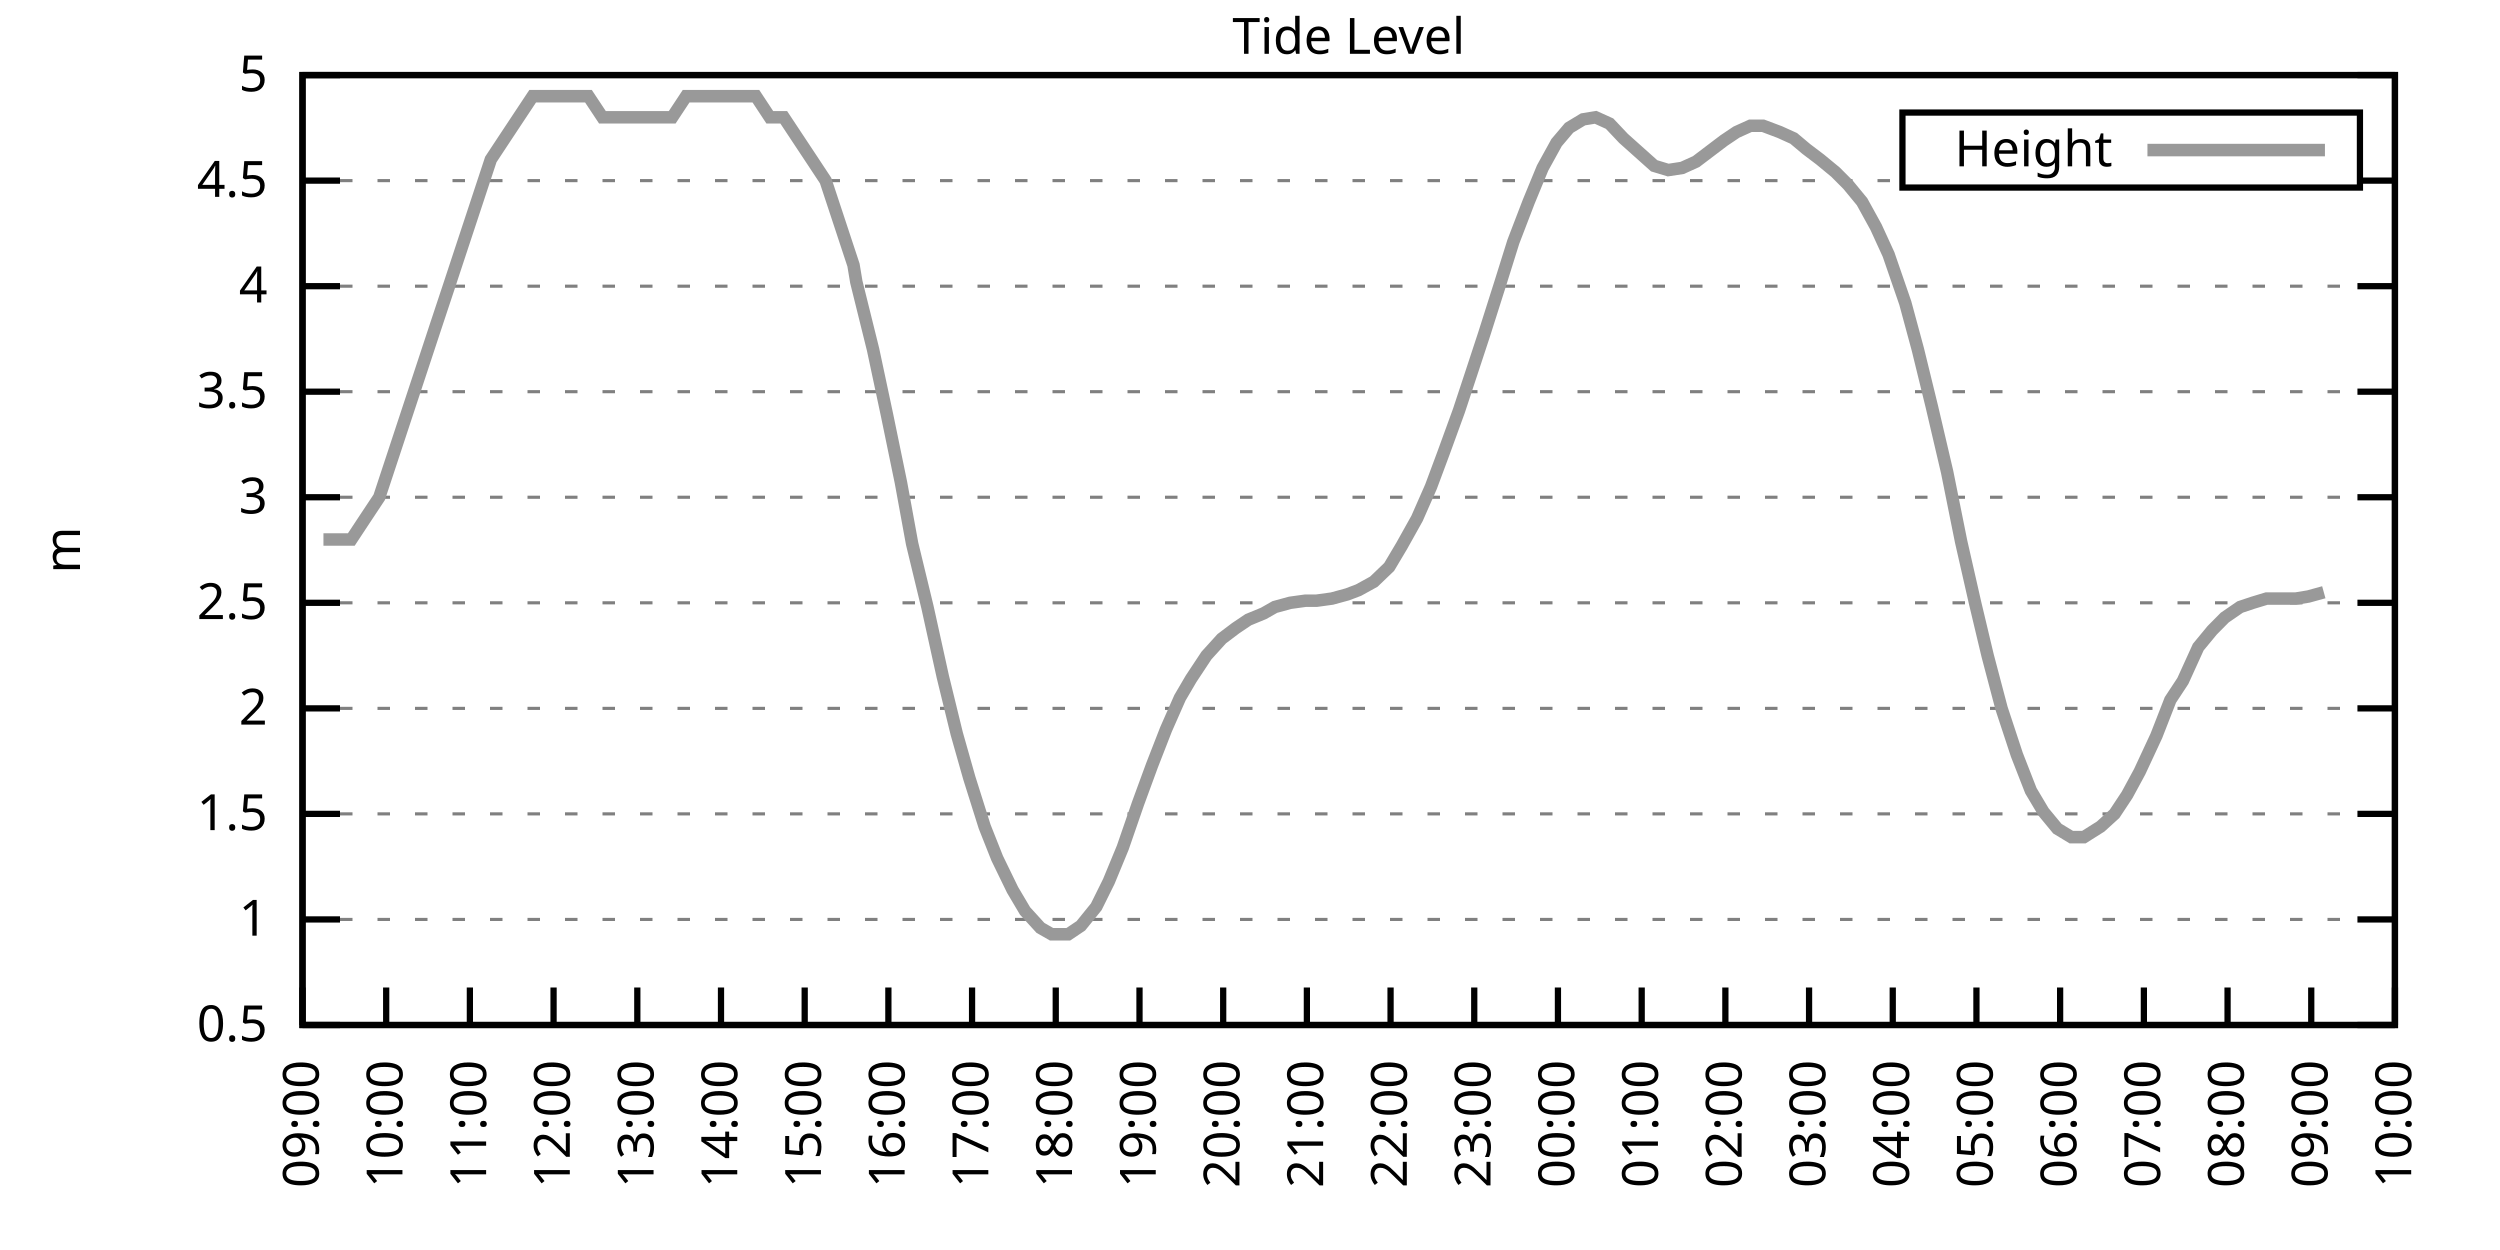
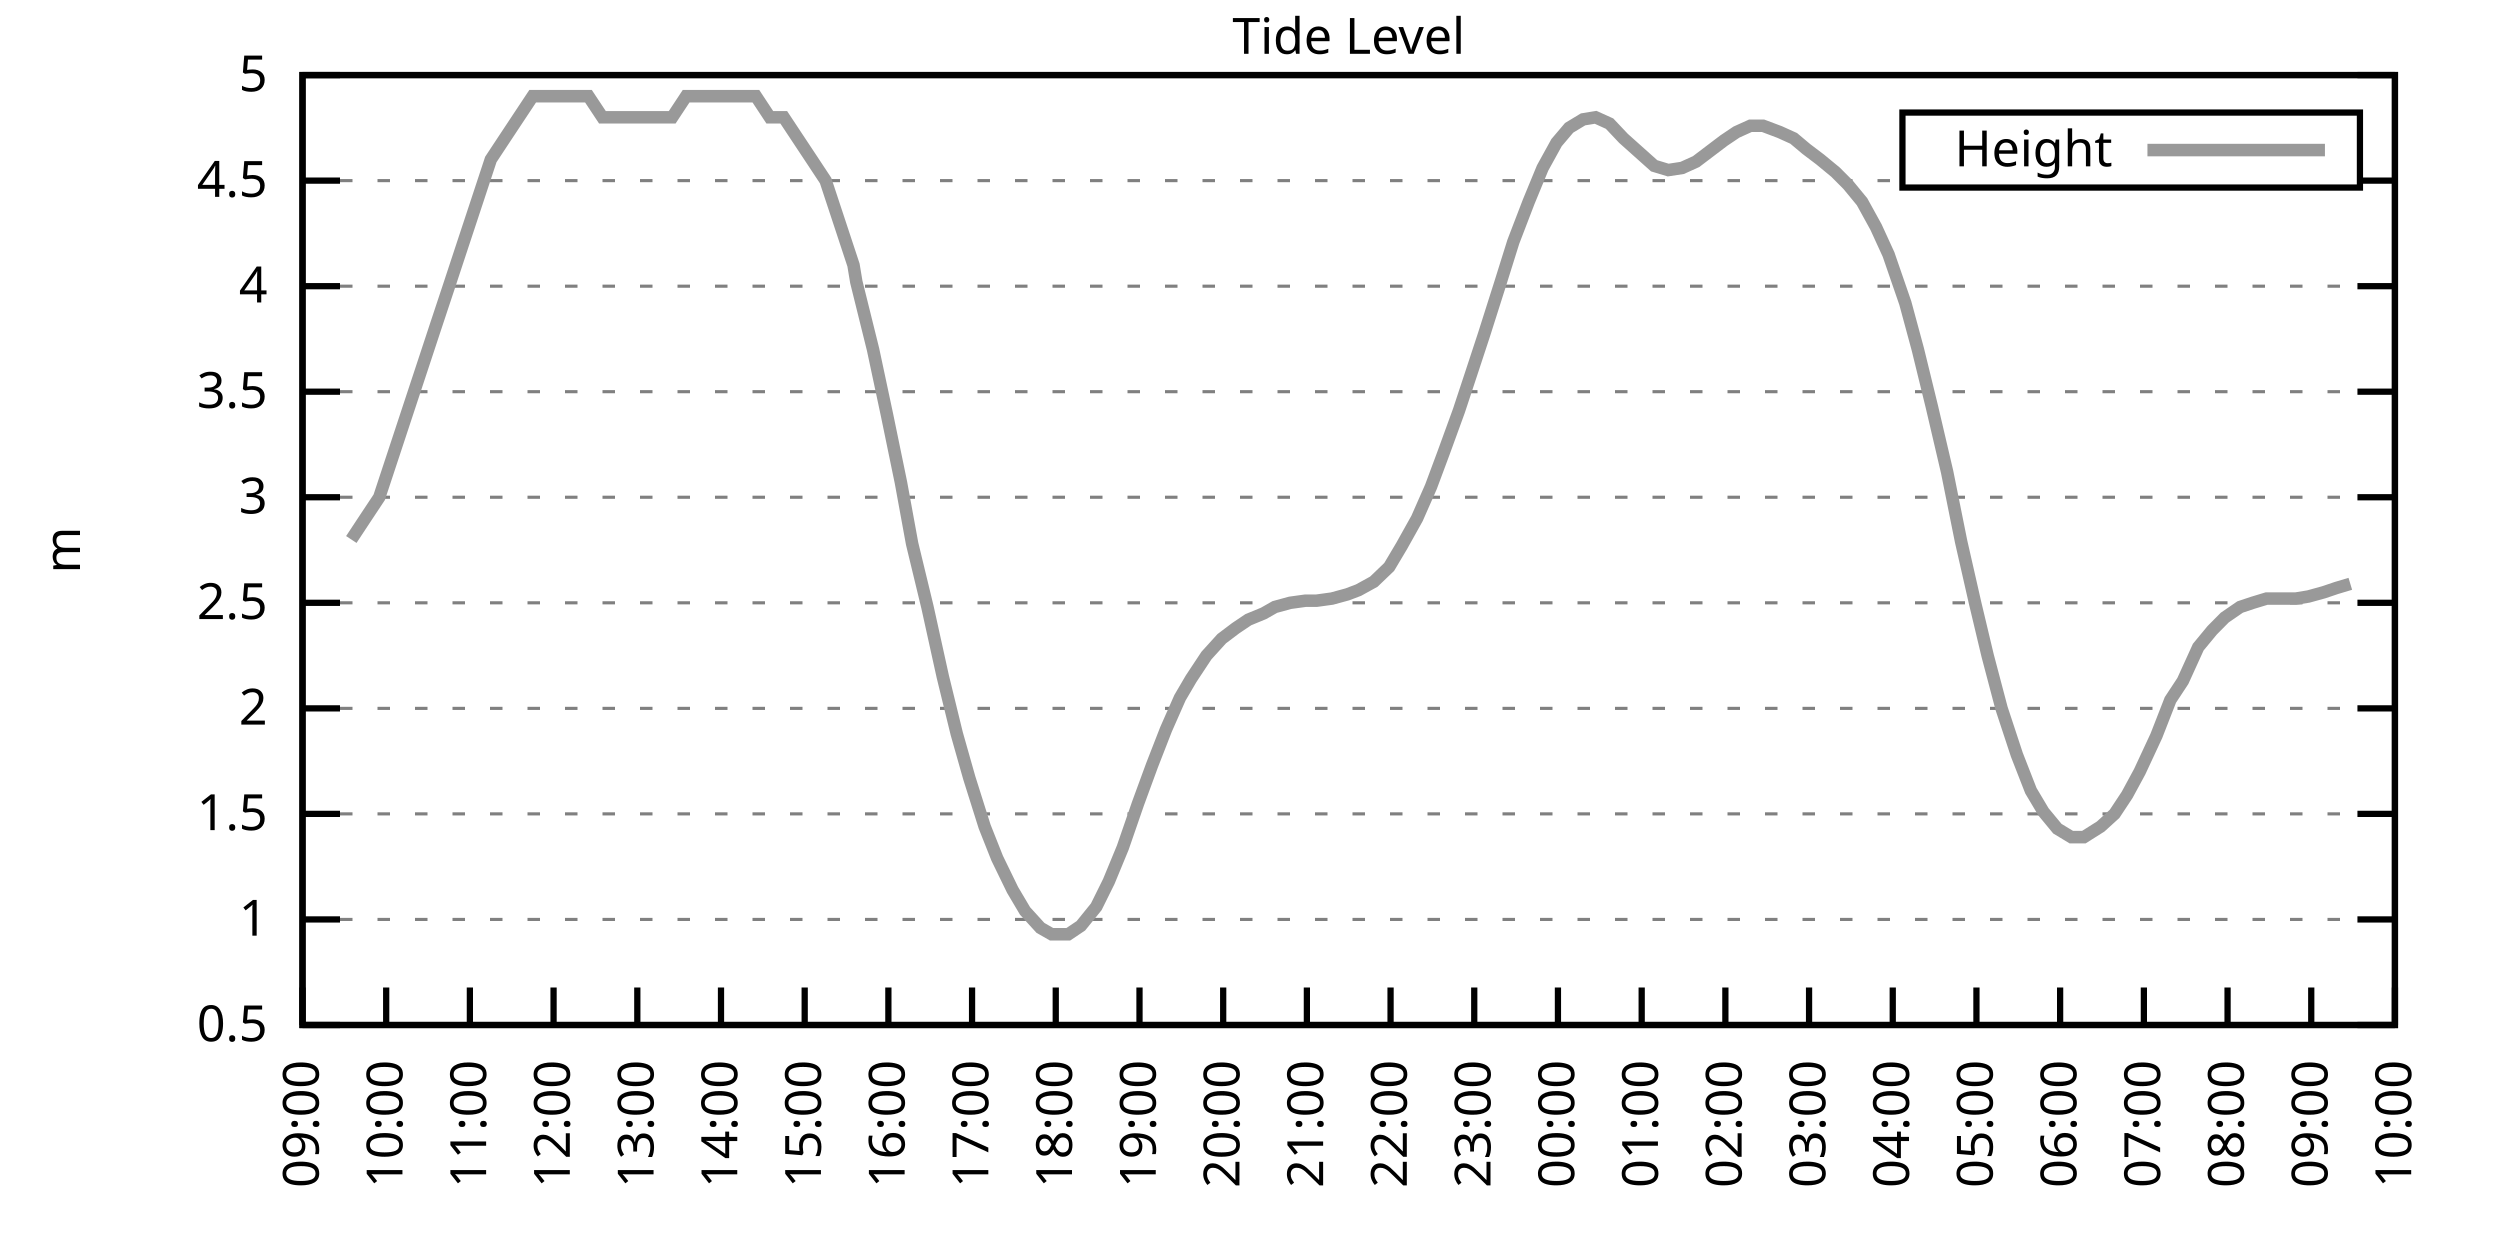
<svg xmlns="http://www.w3.org/2000/svg" xmlns:xlink="http://www.w3.org/1999/xlink" width="400" height="200" viewBox="0 0 400 200">
  <g id="gnuplot_canvas">
    <rect x="0" y="0" width="400" height="200" fill="none" />
    <defs>
      <circle id="gpDot" r="0.5" stroke-width="0.5" stroke="currentColor" />
      <path id="gpPt0" stroke-width="0.333" stroke="currentColor" d="M-1,0 h2 M0,-1 v2" />
      <path id="gpPt1" stroke-width="0.333" stroke="currentColor" d="M-1,-1 L1,1 M1,-1 L-1,1" />
      <path id="gpPt2" stroke-width="0.333" stroke="currentColor" d="M-1,0 L1,0 M0,-1 L0,1 M-1,-1 L1,1 M-1,1 L1,-1" />
      <rect id="gpPt3" stroke-width="0.333" stroke="currentColor" x="-1" y="-1" width="2" height="2" />
      <rect id="gpPt4" stroke-width="0.333" stroke="currentColor" fill="currentColor" x="-1" y="-1" width="2" height="2" />
      <circle id="gpPt5" stroke-width="0.333" stroke="currentColor" cx="0" cy="0" r="1" />
      <use xlink:href="#gpPt5" id="gpPt6" fill="currentColor" stroke="none" />
      <path id="gpPt7" stroke-width="0.333" stroke="currentColor" d="M0,-1.33 L-1.33,0.67 L1.33,0.67 z" />
      <use xlink:href="#gpPt7" id="gpPt8" fill="currentColor" stroke="none" />
      <use xlink:href="#gpPt7" id="gpPt9" stroke="currentColor" transform="rotate(180)" />
      <use xlink:href="#gpPt9" id="gpPt10" fill="currentColor" stroke="none" />
      <use xlink:href="#gpPt3" id="gpPt11" stroke="currentColor" transform="rotate(45)" />
      <use xlink:href="#gpPt11" id="gpPt12" fill="currentColor" stroke="none" />
      <path id="gpPt13" stroke-width="0.333" stroke="currentColor" d="M0,1.330 L1.265,0.411 L0.782,-1.067 L-0.782,-1.076 L-1.265,0.411 z" />
      <use xlink:href="#gpPt13" id="gpPt14" fill="currentColor" stroke="none" />
      <filter id="textbox" filterUnits="objectBoundingBox" x="0" y="0" height="1" width="1">
        <feFlood flood-color="white" flood-opacity="1" result="bgnd" />
        <feComposite in="SourceGraphic" in2="bgnd" operator="atop" />
      </filter>
      <filter id="greybox" filterUnits="objectBoundingBox" x="0" y="0" height="1" width="1">
        <feFlood flood-color="lightgrey" flood-opacity="1" result="grey" />
        <feComposite in="SourceGraphic" in2="grey" operator="atop" />
      </filter>
    </defs>
    <g fill="none" color="white" stroke="currentColor" stroke-width="1.00" stroke-linecap="butt" stroke-linejoin="miter">
</g>
    <g fill="none" color="black" stroke="currentColor" stroke-width="1.00" stroke-linecap="butt" stroke-linejoin="miter">
      <g stroke="none" shape-rendering="crispEdges">
        <polygon fill="rgb(255, 255, 255)" points="48.40,164.00 383.18,164.00 383.18,12.02 48.40,12.02 " />
      </g>
    </g>
    <g fill="none" color="black" stroke="currentColor" stroke-width="1.00" stroke-linecap="butt" stroke-linejoin="miter">
</g>
    <g fill="none" color="black" stroke="black" stroke-width="0.50" stroke-linecap="butt" stroke-linejoin="miter">
</g>
    <g fill="none" color="gray" stroke="currentColor" stroke-width="0.50" stroke-linecap="butt" stroke-linejoin="miter">
      <path stroke="gray" stroke-dasharray="2,4" class="gridline" d="M48.40,164.00 L383.19,164.00  " />
    </g>
    <g fill="none" color="gray" stroke="gray" stroke-width="1.00" stroke-linecap="butt" stroke-linejoin="miter">
</g>
    <g fill="none" color="black" stroke="currentColor" stroke-width="1.00" stroke-linecap="butt" stroke-linejoin="miter">
      <path stroke="black" d="M48.40,164.00 L54.40,164.00 M383.19,164.00 L377.19,164.00  " />
      <g transform="translate(42.80,166.60)" stroke="none" fill="black" font-family="Sans" font-size="8.00" text-anchor="end">
        <text>
          <tspan font-family="Sans"> 0.5</tspan>
        </text>
      </g>
    </g>
    <g fill="none" color="black" stroke="currentColor" stroke-width="1.00" stroke-linecap="butt" stroke-linejoin="miter">
</g>
    <g fill="none" color="black" stroke="black" stroke-width="0.50" stroke-linecap="butt" stroke-linejoin="miter">
</g>
    <g fill="none" color="gray" stroke="currentColor" stroke-width="0.50" stroke-linecap="butt" stroke-linejoin="miter">
      <path stroke="gray" stroke-dasharray="2,4" class="gridline" d="M48.40,147.11 L383.19,147.11  " />
    </g>
    <g fill="none" color="gray" stroke="gray" stroke-width="1.00" stroke-linecap="butt" stroke-linejoin="miter">
</g>
    <g fill="none" color="black" stroke="currentColor" stroke-width="1.00" stroke-linecap="butt" stroke-linejoin="miter">
      <path stroke="black" d="M48.40,147.11 L54.40,147.11 M383.19,147.11 L377.19,147.11  " />
      <g transform="translate(42.80,149.71)" stroke="none" fill="black" font-family="Sans" font-size="8.00" text-anchor="end">
        <text>
          <tspan font-family="Sans"> 1</tspan>
        </text>
      </g>
    </g>
    <g fill="none" color="black" stroke="currentColor" stroke-width="1.00" stroke-linecap="butt" stroke-linejoin="miter">
</g>
    <g fill="none" color="black" stroke="black" stroke-width="0.50" stroke-linecap="butt" stroke-linejoin="miter">
</g>
    <g fill="none" color="gray" stroke="currentColor" stroke-width="0.50" stroke-linecap="butt" stroke-linejoin="miter">
      <path stroke="gray" stroke-dasharray="2,4" class="gridline" d="M48.40,130.22 L383.19,130.22  " />
    </g>
    <g fill="none" color="gray" stroke="gray" stroke-width="1.00" stroke-linecap="butt" stroke-linejoin="miter">
</g>
    <g fill="none" color="black" stroke="currentColor" stroke-width="1.00" stroke-linecap="butt" stroke-linejoin="miter">
      <path stroke="black" d="M48.40,130.22 L54.40,130.22 M383.19,130.22 L377.19,130.22  " />
      <g transform="translate(42.80,132.82)" stroke="none" fill="black" font-family="Sans" font-size="8.00" text-anchor="end">
        <text>
          <tspan font-family="Sans"> 1.5</tspan>
        </text>
      </g>
    </g>
    <g fill="none" color="black" stroke="currentColor" stroke-width="1.00" stroke-linecap="butt" stroke-linejoin="miter">
</g>
    <g fill="none" color="black" stroke="black" stroke-width="0.50" stroke-linecap="butt" stroke-linejoin="miter">
</g>
    <g fill="none" color="gray" stroke="currentColor" stroke-width="0.50" stroke-linecap="butt" stroke-linejoin="miter">
      <path stroke="gray" stroke-dasharray="2,4" class="gridline" d="M48.40,113.34 L383.19,113.34  " />
    </g>
    <g fill="none" color="gray" stroke="gray" stroke-width="1.00" stroke-linecap="butt" stroke-linejoin="miter">
</g>
    <g fill="none" color="black" stroke="currentColor" stroke-width="1.00" stroke-linecap="butt" stroke-linejoin="miter">
      <path stroke="black" d="M48.40,113.34 L54.40,113.34 M383.19,113.34 L377.19,113.34  " />
      <g transform="translate(42.80,115.94)" stroke="none" fill="black" font-family="Sans" font-size="8.00" text-anchor="end">
        <text>
          <tspan font-family="Sans"> 2</tspan>
        </text>
      </g>
    </g>
    <g fill="none" color="black" stroke="currentColor" stroke-width="1.00" stroke-linecap="butt" stroke-linejoin="miter">
</g>
    <g fill="none" color="black" stroke="black" stroke-width="0.50" stroke-linecap="butt" stroke-linejoin="miter">
</g>
    <g fill="none" color="gray" stroke="currentColor" stroke-width="0.50" stroke-linecap="butt" stroke-linejoin="miter">
      <path stroke="gray" stroke-dasharray="2,4" class="gridline" d="M48.40,96.45 L383.19,96.45  " />
    </g>
    <g fill="none" color="gray" stroke="gray" stroke-width="1.00" stroke-linecap="butt" stroke-linejoin="miter">
</g>
    <g fill="none" color="black" stroke="currentColor" stroke-width="1.00" stroke-linecap="butt" stroke-linejoin="miter">
      <path stroke="black" d="M48.40,96.45 L54.40,96.45 M383.19,96.45 L377.19,96.45  " />
      <g transform="translate(42.80,99.05)" stroke="none" fill="black" font-family="Sans" font-size="8.00" text-anchor="end">
        <text>
          <tspan font-family="Sans"> 2.5</tspan>
        </text>
      </g>
    </g>
    <g fill="none" color="black" stroke="currentColor" stroke-width="1.00" stroke-linecap="butt" stroke-linejoin="miter">
</g>
    <g fill="none" color="black" stroke="black" stroke-width="0.50" stroke-linecap="butt" stroke-linejoin="miter">
</g>
    <g fill="none" color="gray" stroke="currentColor" stroke-width="0.50" stroke-linecap="butt" stroke-linejoin="miter">
      <path stroke="gray" stroke-dasharray="2,4" class="gridline" d="M48.40,79.56 L383.19,79.56  " />
    </g>
    <g fill="none" color="gray" stroke="gray" stroke-width="1.00" stroke-linecap="butt" stroke-linejoin="miter">
</g>
    <g fill="none" color="black" stroke="currentColor" stroke-width="1.00" stroke-linecap="butt" stroke-linejoin="miter">
      <path stroke="black" d="M48.40,79.56 L54.40,79.56 M383.19,79.56 L377.19,79.56  " />
      <g transform="translate(42.80,82.16)" stroke="none" fill="black" font-family="Sans" font-size="8.00" text-anchor="end">
        <text>
          <tspan font-family="Sans"> 3</tspan>
        </text>
      </g>
    </g>
    <g fill="none" color="black" stroke="currentColor" stroke-width="1.00" stroke-linecap="butt" stroke-linejoin="miter">
</g>
    <g fill="none" color="black" stroke="black" stroke-width="0.50" stroke-linecap="butt" stroke-linejoin="miter">
</g>
    <g fill="none" color="gray" stroke="currentColor" stroke-width="0.50" stroke-linecap="butt" stroke-linejoin="miter">
      <path stroke="gray" stroke-dasharray="2,4" class="gridline" d="M48.40,62.67 L383.19,62.67  " />
    </g>
    <g fill="none" color="gray" stroke="gray" stroke-width="1.00" stroke-linecap="butt" stroke-linejoin="miter">
</g>
    <g fill="none" color="black" stroke="currentColor" stroke-width="1.00" stroke-linecap="butt" stroke-linejoin="miter">
      <path stroke="black" d="M48.40,62.67 L54.40,62.67 M383.19,62.67 L377.19,62.67  " />
      <g transform="translate(42.80,65.27)" stroke="none" fill="black" font-family="Sans" font-size="8.00" text-anchor="end">
        <text>
          <tspan font-family="Sans"> 3.5</tspan>
        </text>
      </g>
    </g>
    <g fill="none" color="black" stroke="currentColor" stroke-width="1.00" stroke-linecap="butt" stroke-linejoin="miter">
</g>
    <g fill="none" color="black" stroke="black" stroke-width="0.50" stroke-linecap="butt" stroke-linejoin="miter">
</g>
    <g fill="none" color="gray" stroke="currentColor" stroke-width="0.50" stroke-linecap="butt" stroke-linejoin="miter">
      <path stroke="gray" stroke-dasharray="2,4" class="gridline" d="M48.40,45.79 L383.19,45.79  " />
    </g>
    <g fill="none" color="gray" stroke="gray" stroke-width="1.00" stroke-linecap="butt" stroke-linejoin="miter">
</g>
    <g fill="none" color="black" stroke="currentColor" stroke-width="1.00" stroke-linecap="butt" stroke-linejoin="miter">
      <path stroke="black" d="M48.40,45.79 L54.40,45.79 M383.19,45.79 L377.19,45.79  " />
      <g transform="translate(42.80,48.39)" stroke="none" fill="black" font-family="Sans" font-size="8.00" text-anchor="end">
        <text>
          <tspan font-family="Sans"> 4</tspan>
        </text>
      </g>
    </g>
    <g fill="none" color="black" stroke="currentColor" stroke-width="1.00" stroke-linecap="butt" stroke-linejoin="miter">
</g>
    <g fill="none" color="black" stroke="black" stroke-width="0.50" stroke-linecap="butt" stroke-linejoin="miter">
</g>
    <g fill="none" color="gray" stroke="currentColor" stroke-width="0.50" stroke-linecap="butt" stroke-linejoin="miter">
      <path stroke="gray" stroke-dasharray="2,4" class="gridline" d="M48.40,28.90 L304.39,28.90 M377.59,28.90 L383.19,28.90  " />
    </g>
    <g fill="none" color="gray" stroke="gray" stroke-width="1.00" stroke-linecap="butt" stroke-linejoin="miter">
</g>
    <g fill="none" color="black" stroke="currentColor" stroke-width="1.00" stroke-linecap="butt" stroke-linejoin="miter">
      <path stroke="black" d="M48.40,28.90 L54.40,28.90 M383.19,28.90 L377.19,28.90  " />
      <g transform="translate(42.80,31.50)" stroke="none" fill="black" font-family="Sans" font-size="8.00" text-anchor="end">
        <text>
          <tspan font-family="Sans"> 4.5</tspan>
        </text>
      </g>
    </g>
    <g fill="none" color="black" stroke="currentColor" stroke-width="1.00" stroke-linecap="butt" stroke-linejoin="miter">
</g>
    <g fill="none" color="black" stroke="black" stroke-width="0.50" stroke-linecap="butt" stroke-linejoin="miter">
</g>
    <g fill="none" color="gray" stroke="currentColor" stroke-width="0.50" stroke-linecap="butt" stroke-linejoin="miter">
      <path stroke="gray" stroke-dasharray="2,4" class="gridline" d="M48.40,12.01 L383.19,12.01  " />
    </g>
    <g fill="none" color="gray" stroke="gray" stroke-width="1.00" stroke-linecap="butt" stroke-linejoin="miter">
</g>
    <g fill="none" color="black" stroke="currentColor" stroke-width="1.00" stroke-linecap="butt" stroke-linejoin="miter">
      <path stroke="black" d="M48.40,12.01 L54.40,12.01 M383.19,12.01 L377.19,12.01  " />
      <g transform="translate(42.80,14.61)" stroke="none" fill="black" font-family="Sans" font-size="8.00" text-anchor="end">
        <text>
          <tspan font-family="Sans"> 5</tspan>
        </text>
      </g>
    </g>
    <g fill="none" color="black" stroke="currentColor" stroke-width="1.00" stroke-linecap="butt" stroke-linejoin="miter">
      <path stroke="black" d="M48.40,164.00 L48.40,158.00  " />
      <g transform="translate(51.00,169.60) rotate(270.00)" stroke="none" fill="black" font-family="Sans" font-size="8.00" text-anchor="end">
        <text>
          <tspan font-family="Sans">09:00</tspan>
        </text>
      </g>
    </g>
    <g fill="none" color="black" stroke="currentColor" stroke-width="1.00" stroke-linecap="butt" stroke-linejoin="miter">
      <path stroke="black" d="M61.79,164.00 L61.79,158.00  " />
      <g transform="translate(64.39,169.60) rotate(270.00)" stroke="none" fill="black" font-family="Sans" font-size="8.00" text-anchor="end">
        <text>
          <tspan font-family="Sans">10:00</tspan>
        </text>
      </g>
    </g>
    <g fill="none" color="black" stroke="currentColor" stroke-width="1.00" stroke-linecap="butt" stroke-linejoin="miter">
      <path stroke="black" d="M75.18,164.00 L75.18,158.00  " />
      <g transform="translate(77.78,169.60) rotate(270.00)" stroke="none" fill="black" font-family="Sans" font-size="8.00" text-anchor="end">
        <text>
          <tspan font-family="Sans">11:00</tspan>
        </text>
      </g>
    </g>
    <g fill="none" color="black" stroke="currentColor" stroke-width="1.00" stroke-linecap="butt" stroke-linejoin="miter">
      <path stroke="black" d="M88.57,164.00 L88.57,158.00  " />
      <g transform="translate(91.17,169.60) rotate(270.00)" stroke="none" fill="black" font-family="Sans" font-size="8.00" text-anchor="end">
        <text>
          <tspan font-family="Sans">12:00</tspan>
        </text>
      </g>
    </g>
    <g fill="none" color="black" stroke="currentColor" stroke-width="1.00" stroke-linecap="butt" stroke-linejoin="miter">
      <path stroke="black" d="M101.97,164.00 L101.97,158.00  " />
      <g transform="translate(104.57,169.60) rotate(270.00)" stroke="none" fill="black" font-family="Sans" font-size="8.00" text-anchor="end">
        <text>
          <tspan font-family="Sans">13:00</tspan>
        </text>
      </g>
    </g>
    <g fill="none" color="black" stroke="currentColor" stroke-width="1.00" stroke-linecap="butt" stroke-linejoin="miter">
      <path stroke="black" d="M115.36,164.00 L115.36,158.00  " />
      <g transform="translate(117.96,169.60) rotate(270.00)" stroke="none" fill="black" font-family="Sans" font-size="8.00" text-anchor="end">
        <text>
          <tspan font-family="Sans">14:00</tspan>
        </text>
      </g>
    </g>
    <g fill="none" color="black" stroke="currentColor" stroke-width="1.00" stroke-linecap="butt" stroke-linejoin="miter">
      <path stroke="black" d="M128.75,164.00 L128.75,158.00  " />
      <g transform="translate(131.35,169.60) rotate(270.00)" stroke="none" fill="black" font-family="Sans" font-size="8.00" text-anchor="end">
        <text>
          <tspan font-family="Sans">15:00</tspan>
        </text>
      </g>
    </g>
    <g fill="none" color="black" stroke="currentColor" stroke-width="1.00" stroke-linecap="butt" stroke-linejoin="miter">
      <path stroke="black" d="M142.14,164.00 L142.14,158.00  " />
      <g transform="translate(144.74,169.60) rotate(270.00)" stroke="none" fill="black" font-family="Sans" font-size="8.00" text-anchor="end">
        <text>
          <tspan font-family="Sans">16:00</tspan>
        </text>
      </g>
    </g>
    <g fill="none" color="black" stroke="currentColor" stroke-width="1.00" stroke-linecap="butt" stroke-linejoin="miter">
      <path stroke="black" d="M155.53,164.00 L155.53,158.00  " />
      <g transform="translate(158.13,169.60) rotate(270.00)" stroke="none" fill="black" font-family="Sans" font-size="8.00" text-anchor="end">
        <text>
          <tspan font-family="Sans">17:00</tspan>
        </text>
      </g>
    </g>
    <g fill="none" color="black" stroke="currentColor" stroke-width="1.00" stroke-linecap="butt" stroke-linejoin="miter">
      <path stroke="black" d="M168.92,164.00 L168.92,158.00  " />
      <g transform="translate(171.52,169.60) rotate(270.00)" stroke="none" fill="black" font-family="Sans" font-size="8.00" text-anchor="end">
        <text>
          <tspan font-family="Sans">18:00</tspan>
        </text>
      </g>
    </g>
    <g fill="none" color="black" stroke="currentColor" stroke-width="1.00" stroke-linecap="butt" stroke-linejoin="miter">
      <path stroke="black" d="M182.32,164.00 L182.32,158.00  " />
      <g transform="translate(184.92,169.60) rotate(270.00)" stroke="none" fill="black" font-family="Sans" font-size="8.00" text-anchor="end">
        <text>
          <tspan font-family="Sans">19:00</tspan>
        </text>
      </g>
    </g>
    <g fill="none" color="black" stroke="currentColor" stroke-width="1.00" stroke-linecap="butt" stroke-linejoin="miter">
      <path stroke="black" d="M195.71,164.00 L195.71,158.00  " />
      <g transform="translate(198.31,169.60) rotate(270.00)" stroke="none" fill="black" font-family="Sans" font-size="8.00" text-anchor="end">
        <text>
          <tspan font-family="Sans">20:00</tspan>
        </text>
      </g>
    </g>
    <g fill="none" color="black" stroke="currentColor" stroke-width="1.00" stroke-linecap="butt" stroke-linejoin="miter">
      <path stroke="black" d="M209.10,164.00 L209.10,158.00  " />
      <g transform="translate(211.70,169.60) rotate(270.00)" stroke="none" fill="black" font-family="Sans" font-size="8.00" text-anchor="end">
        <text>
          <tspan font-family="Sans">21:00</tspan>
        </text>
      </g>
    </g>
    <g fill="none" color="black" stroke="currentColor" stroke-width="1.00" stroke-linecap="butt" stroke-linejoin="miter">
      <path stroke="black" d="M222.49,164.00 L222.49,158.00  " />
      <g transform="translate(225.09,169.60) rotate(270.00)" stroke="none" fill="black" font-family="Sans" font-size="8.00" text-anchor="end">
        <text>
          <tspan font-family="Sans">22:00</tspan>
        </text>
      </g>
    </g>
    <g fill="none" color="black" stroke="currentColor" stroke-width="1.00" stroke-linecap="butt" stroke-linejoin="miter">
      <path stroke="black" d="M235.88,164.00 L235.88,158.00  " />
      <g transform="translate(238.48,169.60) rotate(270.00)" stroke="none" fill="black" font-family="Sans" font-size="8.00" text-anchor="end">
        <text>
          <tspan font-family="Sans">23:00</tspan>
        </text>
      </g>
    </g>
    <g fill="none" color="black" stroke="currentColor" stroke-width="1.00" stroke-linecap="butt" stroke-linejoin="miter">
      <path stroke="black" d="M249.27,164.00 L249.27,158.00  " />
      <g transform="translate(251.87,169.60) rotate(270.00)" stroke="none" fill="black" font-family="Sans" font-size="8.00" text-anchor="end">
        <text>
          <tspan font-family="Sans">00:00</tspan>
        </text>
      </g>
    </g>
    <g fill="none" color="black" stroke="currentColor" stroke-width="1.00" stroke-linecap="butt" stroke-linejoin="miter">
      <path stroke="black" d="M262.67,164.00 L262.67,158.00  " />
      <g transform="translate(265.27,169.60) rotate(270.00)" stroke="none" fill="black" font-family="Sans" font-size="8.00" text-anchor="end">
        <text>
          <tspan font-family="Sans">01:00</tspan>
        </text>
      </g>
    </g>
    <g fill="none" color="black" stroke="currentColor" stroke-width="1.00" stroke-linecap="butt" stroke-linejoin="miter">
      <path stroke="black" d="M276.06,164.00 L276.06,158.00  " />
      <g transform="translate(278.66,169.60) rotate(270.00)" stroke="none" fill="black" font-family="Sans" font-size="8.00" text-anchor="end">
        <text>
          <tspan font-family="Sans">02:00</tspan>
        </text>
      </g>
    </g>
    <g fill="none" color="black" stroke="currentColor" stroke-width="1.00" stroke-linecap="butt" stroke-linejoin="miter">
      <path stroke="black" d="M289.45,164.00 L289.45,158.00  " />
      <g transform="translate(292.05,169.60) rotate(270.00)" stroke="none" fill="black" font-family="Sans" font-size="8.00" text-anchor="end">
        <text>
          <tspan font-family="Sans">03:00</tspan>
        </text>
      </g>
    </g>
    <g fill="none" color="black" stroke="currentColor" stroke-width="1.00" stroke-linecap="butt" stroke-linejoin="miter">
      <path stroke="black" d="M302.84,164.00 L302.84,158.00  " />
      <g transform="translate(305.44,169.60) rotate(270.00)" stroke="none" fill="black" font-family="Sans" font-size="8.00" text-anchor="end">
        <text>
          <tspan font-family="Sans">04:00</tspan>
        </text>
      </g>
    </g>
    <g fill="none" color="black" stroke="currentColor" stroke-width="1.00" stroke-linecap="butt" stroke-linejoin="miter">
      <path stroke="black" d="M316.23,164.00 L316.23,158.00  " />
      <g transform="translate(318.83,169.60) rotate(270.00)" stroke="none" fill="black" font-family="Sans" font-size="8.00" text-anchor="end">
        <text>
          <tspan font-family="Sans">05:00</tspan>
        </text>
      </g>
    </g>
    <g fill="none" color="black" stroke="currentColor" stroke-width="1.00" stroke-linecap="butt" stroke-linejoin="miter">
      <path stroke="black" d="M329.62,164.00 L329.62,158.00  " />
      <g transform="translate(332.22,169.60) rotate(270.00)" stroke="none" fill="black" font-family="Sans" font-size="8.00" text-anchor="end">
        <text>
          <tspan font-family="Sans">06:00</tspan>
        </text>
      </g>
    </g>
    <g fill="none" color="black" stroke="currentColor" stroke-width="1.00" stroke-linecap="butt" stroke-linejoin="miter">
      <path stroke="black" d="M343.02,164.00 L343.02,158.00  " />
      <g transform="translate(345.62,169.60) rotate(270.00)" stroke="none" fill="black" font-family="Sans" font-size="8.00" text-anchor="end">
        <text>
          <tspan font-family="Sans">07:00</tspan>
        </text>
      </g>
    </g>
    <g fill="none" color="black" stroke="currentColor" stroke-width="1.00" stroke-linecap="butt" stroke-linejoin="miter">
      <path stroke="black" d="M356.41,164.00 L356.41,158.00  " />
      <g transform="translate(359.01,169.60) rotate(270.00)" stroke="none" fill="black" font-family="Sans" font-size="8.00" text-anchor="end">
        <text>
          <tspan font-family="Sans">08:00</tspan>
        </text>
      </g>
    </g>
    <g fill="none" color="black" stroke="currentColor" stroke-width="1.00" stroke-linecap="butt" stroke-linejoin="miter">
      <path stroke="black" d="M369.80,164.00 L369.80,158.00  " />
      <g transform="translate(372.40,169.60) rotate(270.00)" stroke="none" fill="black" font-family="Sans" font-size="8.00" text-anchor="end">
        <text>
          <tspan font-family="Sans">09:00</tspan>
        </text>
      </g>
    </g>
    <g fill="none" color="black" stroke="currentColor" stroke-width="1.00" stroke-linecap="butt" stroke-linejoin="miter">
      <path stroke="black" d="M383.19,164.00 L383.19,158.00  " />
      <g transform="translate(385.79,169.60) rotate(270.00)" stroke="none" fill="black" font-family="Sans" font-size="8.00" text-anchor="end">
        <text>
          <tspan font-family="Sans">10:00</tspan>
        </text>
      </g>
    </g>
    <g fill="none" color="black" stroke="currentColor" stroke-width="1.00" stroke-linecap="butt" stroke-linejoin="miter">
</g>
    <g fill="none" color="black" stroke="currentColor" stroke-width="1.00" stroke-linecap="butt" stroke-linejoin="miter">
      <path stroke="black" d="M48.40,12.01 L48.40,164.00 L383.19,164.00 L383.19,12.01 L48.40,12.01 Z  " />
    </g>
    <g fill="none" color="black" stroke="currentColor" stroke-width="1.00" stroke-linecap="butt" stroke-linejoin="miter">
</g>
    <g fill="none" color="black" stroke="currentColor" stroke-width="1.00" stroke-linecap="butt" stroke-linejoin="miter">
      <path stroke="black" d="M304.39,30.01 L304.39,18.01 L377.59,18.01 L377.59,30.01 L304.39,30.01 Z  " />
    </g>
    <g id="Tide_level_plot_1">
      <g fill="none" color="white" stroke="black" stroke-width="2.00" stroke-linecap="butt" stroke-linejoin="miter">
</g>
      <g fill="none" color="black" stroke="currentColor" stroke-width="2.00" stroke-linecap="butt" stroke-linejoin="miter">
        <g transform="translate(337.99,26.61)" stroke="none" fill="black" font-family="Sans" font-size="8.00" text-anchor="end">
          <text>
            <tspan font-family="Sans">Height</tspan>
          </text>
        </g>
      </g>
      <g fill="none" color="black" stroke="currentColor" stroke-width="2.00" stroke-linecap="butt" stroke-linejoin="miter">
-         <path stroke="rgb(153, 153, 153)" d="M343.59,24.01 L371.99,24.01 M51.75,86.32 L53.98,86.32 L56.21,86.32 L58.44,82.94 L60.68,79.56 L62.91,72.81   L65.14,66.05 L67.37,59.30 L69.60,52.54 L71.84,45.79 L74.07,39.03 L76.30,32.28 L78.53,25.52 L80.76,22.14   L82.99,18.77 L85.23,15.39 L87.46,15.39 L89.69,15.39 L91.92,15.39 L94.15,15.39 L96.39,18.77 L98.62,18.77   L100.85,18.77 L103.08,18.77 L105.31,18.77 L107.55,18.77 L109.78,15.39 L112.01,15.39 L114.24,15.39 L116.47,15.39   L118.71,15.39 L120.94,15.39 L123.17,18.77 L125.40,18.77 L127.63,22.14 L129.87,25.52 L132.10,28.90 L134.33,35.65   L136.56,42.41 L137.01,45.11 L139.69,55.92 L141.92,66.39 L144.15,77.20 L145.94,86.99 L148.39,97.12 L150.85,108.27   L153.08,117.39 L155.09,124.48 L157.54,132.25 L159.55,137.32 L162.01,142.38 L164.01,145.76 L166.47,148.46 L168.25,149.48   L170.93,149.48 L172.94,148.13 L175.40,145.09 L177.41,141.03 L179.64,135.63 L182.09,128.54 L184.32,122.46 L186.56,116.71   L188.79,111.65 L190.57,108.61 L193.03,104.89 L195.48,102.19 L197.72,100.50 L199.73,99.15 L202.18,98.14 L203.97,97.12   L206.42,96.45 L208.88,96.11 L210.66,96.11 L213.12,95.77 L215.57,95.10 L217.36,94.42 L219.81,93.07 L222.27,90.71   L224.28,87.33 L226.73,82.94 L228.96,77.87 L230.97,72.47 L233.43,65.71 L235.44,59.63 L237.44,53.55 L240.12,45.11   L242.13,38.69 L244.59,32.28 L246.82,26.87 L249.05,22.82 L251.06,20.45 L253.29,19.10 L255.30,18.77 L257.53,19.78   L259.76,22.14 L264.67,26.53 L266.91,27.21 L269.14,26.87 L271.37,25.86 L273.60,24.17 L275.83,22.48 L277.84,21.13   L280.07,20.12 L282.08,20.12 L284.76,21.13 L286.99,22.14 L289.00,23.83 L291.23,25.52 L293.69,27.55 L295.70,29.57   L297.93,32.28 L300.16,36.33 L302.17,40.72 L304.85,48.49 L306.86,55.92 L309.09,65.04 L311.54,75.51 L313.78,86.65   L316.01,96.45 L318.02,104.89 L320.25,113.34 L322.70,120.77 L324.94,126.51 L326.95,129.89 L329.18,132.59 L331.41,133.94   L333.42,133.94 L336.10,132.25 L338.33,130.22 L340.34,127.18 L342.35,123.47 L345.02,117.73 L347.26,111.99 L349.26,108.95   L351.72,103.54 L353.95,100.84 L355.96,98.81 L358.42,97.12 L360.42,96.45 L362.66,95.77 L365.11,95.77 L367.34,95.77   L369.35,95.44 L371.81,94.76  " />
+         <path stroke="rgb(153, 153, 153)" d="M343.59,24.01 L371.99,24.01 M56.21,86.32 L58.44,82.94 L60.68,79.56 L62.91,72.81 L65.14,66.05 L67.37,59.30   L69.60,52.54 L71.84,45.79 L74.07,39.03 L76.30,32.28 L78.53,25.52 L80.76,22.14 L82.99,18.77 L85.23,15.39   L87.46,15.39 L89.69,15.39 L91.92,15.39 L94.15,15.39 L96.39,18.77 L98.62,18.77 L100.85,18.77 L103.08,18.77   L105.31,18.77 L107.55,18.77 L109.78,15.39 L112.01,15.39 L114.24,15.39 L116.47,15.39 L118.71,15.39 L120.94,15.39   L123.17,18.77 L125.40,18.77 L127.63,22.14 L129.87,25.52 L132.10,28.90 L134.33,35.65 L136.56,42.41 L137.01,45.11   L139.69,55.92 L141.92,66.39 L144.15,77.20 L145.94,86.99 L148.39,97.12 L150.85,108.27 L153.08,117.39 L155.09,124.48   L157.54,132.25 L159.55,137.32 L162.01,142.38 L164.01,145.76 L166.47,148.46 L168.25,149.48 L170.93,149.48 L172.94,148.13   L175.40,145.09 L177.41,141.03 L179.64,135.63 L182.09,128.54 L184.32,122.46 L186.56,116.71 L188.79,111.65 L190.57,108.61   L193.03,104.89 L195.48,102.19 L197.72,100.50 L199.73,99.15 L202.18,98.14 L203.97,97.12 L206.42,96.45 L208.88,96.11   L210.66,96.11 L213.12,95.77 L215.57,95.10 L217.36,94.42 L219.81,93.07 L222.27,90.71 L224.28,87.33 L226.73,82.94   L228.96,77.87 L230.97,72.47 L233.43,65.71 L235.44,59.63 L237.44,53.55 L240.12,45.11 L242.13,38.69 L244.59,32.28   L246.82,26.87 L249.05,22.82 L251.06,20.45 L253.29,19.10 L255.30,18.77 L257.53,19.78 L259.76,22.14 L264.67,26.53   L266.91,27.21 L269.14,26.87 L271.37,25.86 L273.60,24.17 L275.83,22.48 L277.84,21.13 L280.07,20.12 L282.08,20.12   L284.76,21.13 L286.99,22.14 L289.00,23.83 L291.23,25.52 L293.69,27.55 L295.70,29.57 L297.93,32.28 L300.16,36.33   L302.17,40.72 L304.85,48.49 L306.86,55.92 L309.09,65.04 L311.54,75.51 L313.78,86.65 L316.01,96.45 L318.02,104.89   L320.25,113.34 L322.70,120.77 L324.94,126.51 L326.95,129.89 L329.18,132.59 L331.41,133.94 L333.42,133.94 L336.10,132.25   L338.33,130.22 L340.34,127.18 L342.35,123.47 L345.02,117.73 L347.26,111.99 L349.26,108.95 L351.72,103.54 L353.95,100.84   L355.96,98.81 L358.42,97.12 L360.42,96.45 L362.66,95.77 L365.11,95.77 L367.34,95.77 L369.35,95.44 L371.81,94.76   L373.82,94.08 L376.05,93.41  " />
      </g>
    </g>
    <g fill="none" color="black" stroke="currentColor" stroke-width="2.00" stroke-linecap="butt" stroke-linejoin="miter">
</g>
    <g fill="none" color="black" stroke="black" stroke-width="1.00" stroke-linecap="butt" stroke-linejoin="miter">
</g>
    <g fill="none" color="black" stroke="currentColor" stroke-width="1.00" stroke-linecap="butt" stroke-linejoin="miter">
      <path stroke="black" d="M48.40,12.01 L48.40,164.00 L383.19,164.00 L383.19,12.01 L48.40,12.01 Z  " />
      <g transform="translate(12.80,88.01) rotate(270.00)" stroke="none" fill="black" font-family="Sans" font-size="8.00" text-anchor="middle">
        <text>
          <tspan font-family="Sans">m</tspan>
        </text>
      </g>
    </g>
    <g fill="none" color="black" stroke="currentColor" stroke-width="1.00" stroke-linecap="butt" stroke-linejoin="miter">
</g>
    <g fill="none" color="black" stroke="currentColor" stroke-width="1.00" stroke-linecap="butt" stroke-linejoin="miter">
      <g transform="translate(215.79,8.61)" stroke="none" fill="black" font-family="Sans" font-size="8.00" text-anchor="middle">
        <text>
          <tspan font-family="Sans">Tide Level</tspan>
        </text>
      </g>
    </g>
    <g fill="none" color="black" stroke="currentColor" stroke-width="1.00" stroke-linecap="butt" stroke-linejoin="miter">
</g>
  </g>
</svg>
